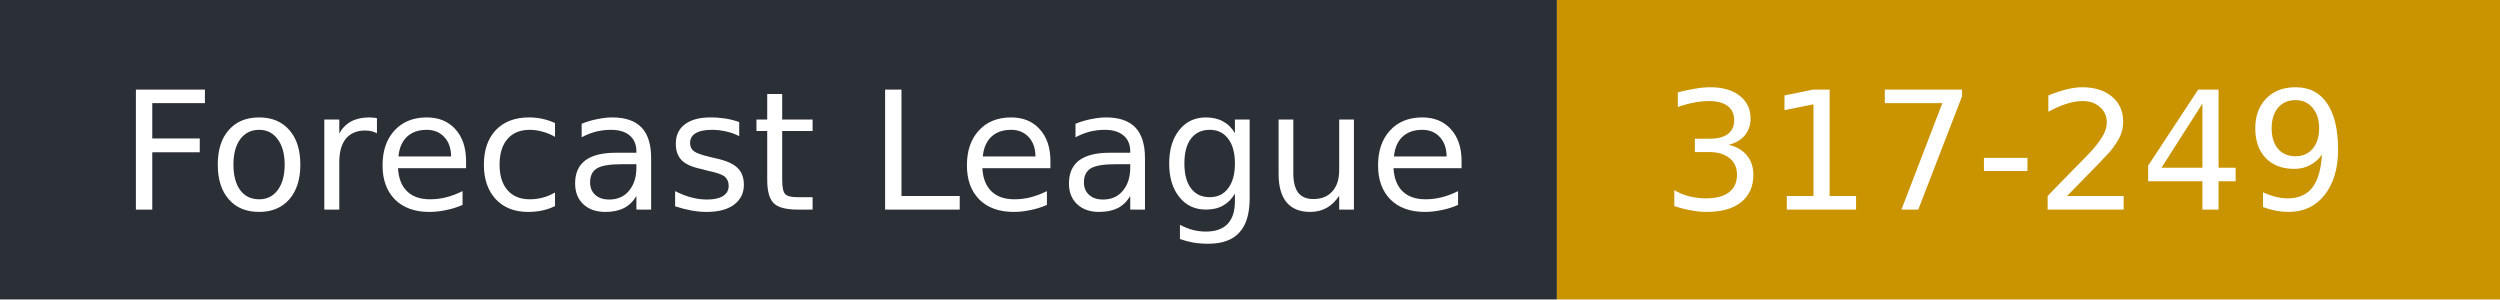
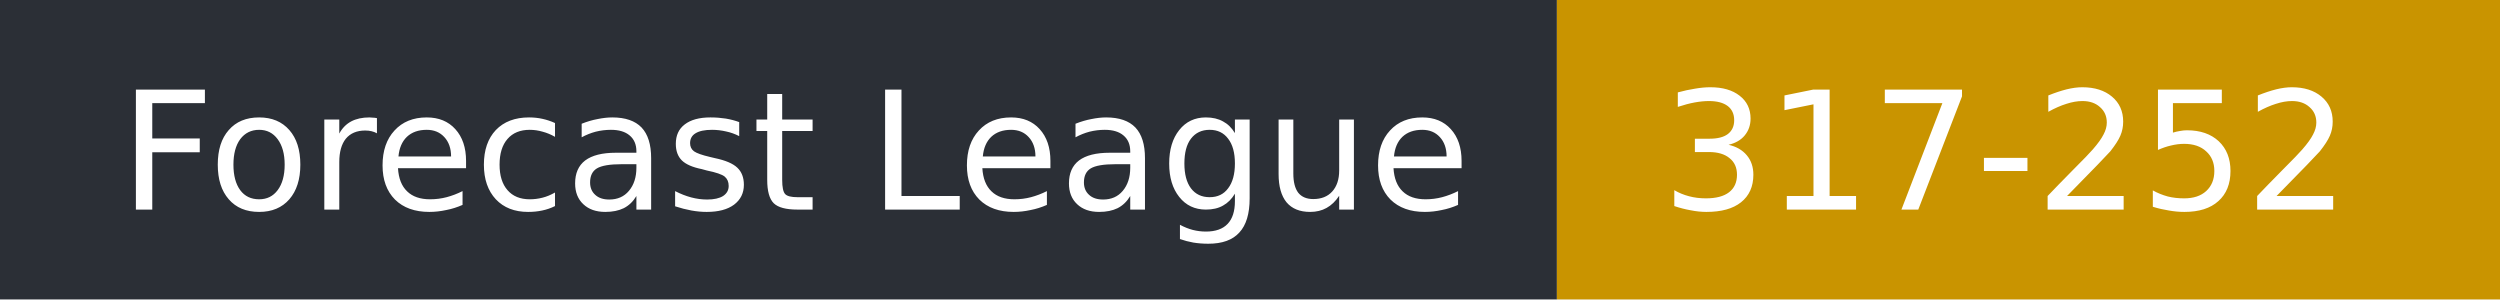
- <svg xmlns="http://www.w3.org/2000/svg" width="167" height="20" role="img" aria-label="Forecast League: 317-249">
+ <svg xmlns="http://www.w3.org/2000/svg" width="167" height="20" role="img" aria-label="Forecast League: 317-252">
  <rect width="104" height="20" fill="#2b2f36" />
  <rect x="104" width="63" height="20" fill="#c99400" />
  <g fill="#fff" font-family="Verdana,DejaVu Sans,sans-serif" font-size="11">
    <text x="8" y="14">Forecast League</text>
-     <text x="111" y="14">317-249</text>
+     <text x="111" y="14">317-252</text>
  </g>
</svg>
